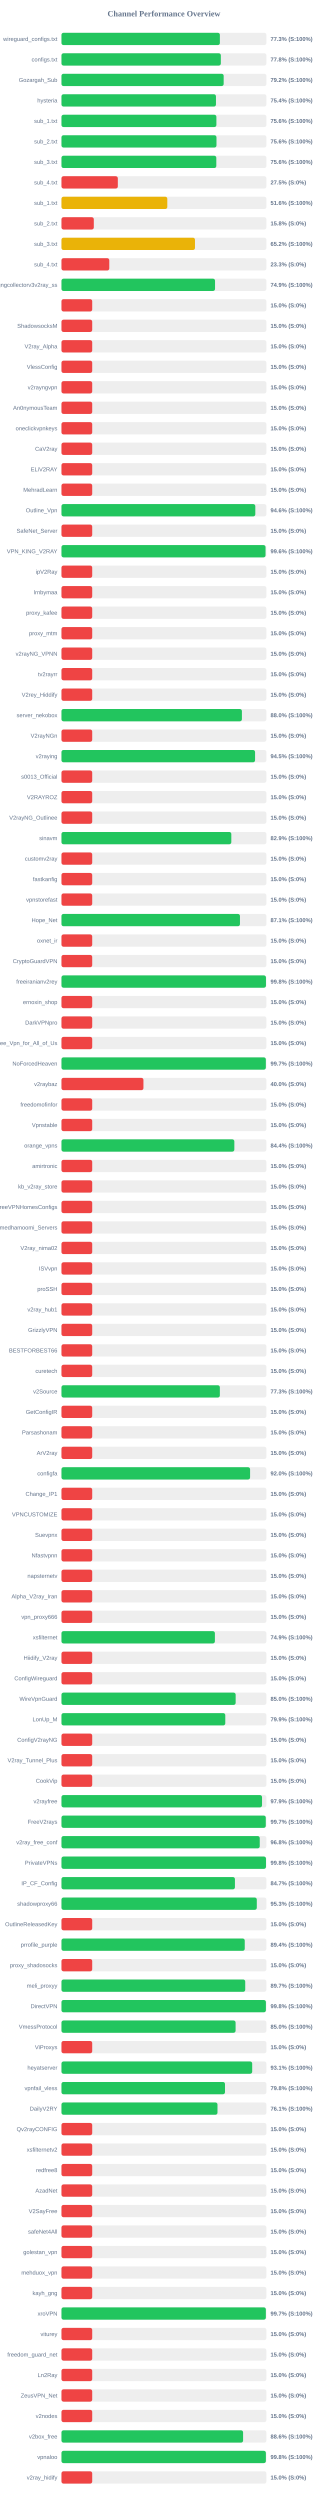
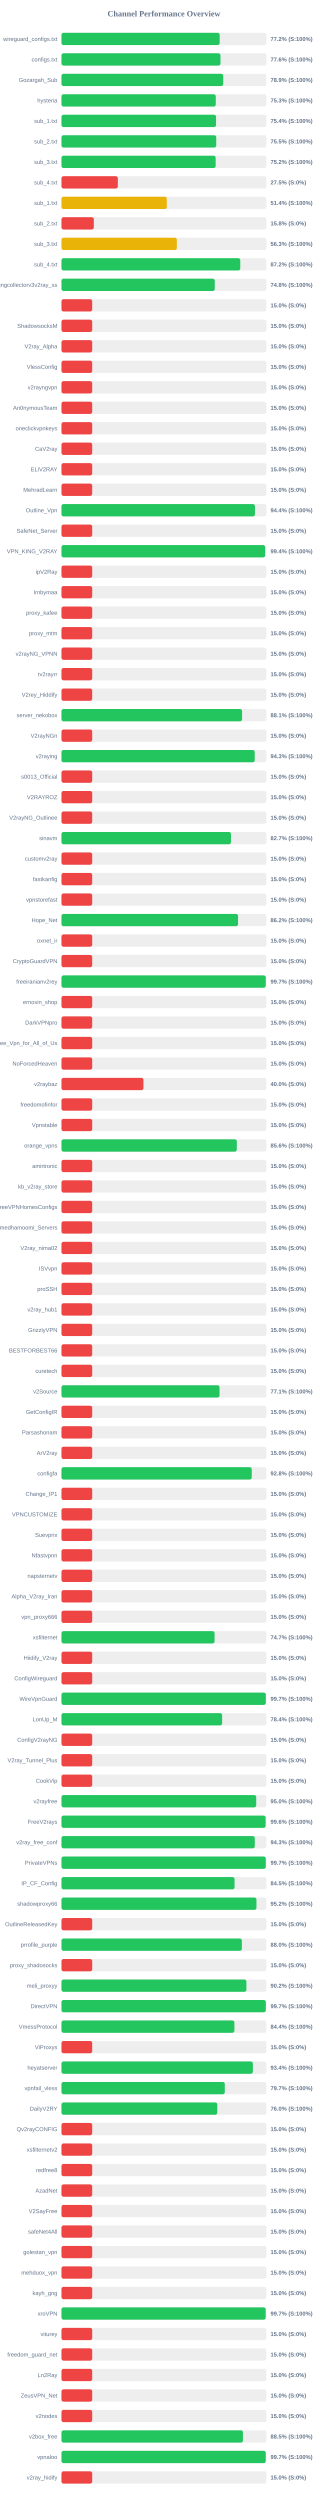
<svg xmlns="http://www.w3.org/2000/svg" width="800" height="6100" version="1.1">
  <style>
        .row { font: 14px Arial; fill: #64748b; }
        .score { font: bold 14px Arial; fill: #64748b; }
    </style>
  <text x="400" y="40" text-anchor="middle" font-size="20px" font-weight="bold" fill="#64748b">Channel Performance Overview</text>
  <rect x="150" y="80" width="500" height="30" fill="#eee" rx="5" />
-   <rect x="150" y="80" width="386.5" height="30" fill="#22c55e" rx="5" />
+   <rect x="150" y="80" width="386.05" height="30" fill="#22c55e" rx="5" />
  <text x="140" y="100" text-anchor="end" class="row">wireguard_configs.txt</text>
-   <text x="660" y="100" text-anchor="start" class="score">77.3% (S:100%)</text>
+   <text x="660" y="100" text-anchor="start" class="score">77.2% (S:100%)</text>
  <rect x="150" y="130" width="500" height="30" fill="#eee" rx="5" />
-   <rect x="150" y="130" width="388.85" height="30" fill="#22c55e" rx="5" />
+   <rect x="150" y="130" width="387.95" height="30" fill="#22c55e" rx="5" />
  <text x="140" y="150" text-anchor="end" class="row">configs.txt</text>
-   <text x="660" y="150" text-anchor="start" class="score">77.8% (S:100%)</text>
+   <text x="660" y="150" text-anchor="start" class="score">77.6% (S:100%)</text>
  <rect x="150" y="180" width="500" height="30" fill="#eee" rx="5" />
-   <rect x="150" y="180" width="395.75" height="30" fill="#22c55e" rx="5" />
+   <rect x="150" y="180" width="394.65" height="30" fill="#22c55e" rx="5" />
  <text x="140" y="200" text-anchor="end" class="row">Gozargah_Sub</text>
-   <text x="660" y="200" text-anchor="start" class="score">79.2% (S:100%)</text>
+   <text x="660" y="200" text-anchor="start" class="score">78.9% (S:100%)</text>
  <rect x="150" y="230" width="500" height="30" fill="#eee" rx="5" />
-   <rect x="150" y="230" width="376.95" height="30" fill="#22c55e" rx="5" />
+   <rect x="150" y="230" width="376.5" height="30" fill="#22c55e" rx="5" />
  <text x="140" y="250" text-anchor="end" class="row">hysteria</text>
-   <text x="660" y="250" text-anchor="start" class="score">75.4% (S:100%)</text>
+   <text x="660" y="250" text-anchor="start" class="score">75.3% (S:100%)</text>
  <rect x="150" y="280" width="500" height="30" fill="#eee" rx="5" />
-   <rect x="150" y="280" width="378.0" height="30" fill="#22c55e" rx="5" />
+   <rect x="150" y="280" width="377.15" height="30" fill="#22c55e" rx="5" />
  <text x="140" y="300" text-anchor="end" class="row">sub_1.txt</text>
-   <text x="660" y="300" text-anchor="start" class="score">75.6% (S:100%)</text>
+   <text x="660" y="300" text-anchor="start" class="score">75.4% (S:100%)</text>
  <rect x="150" y="330" width="500" height="30" fill="#eee" rx="5" />
-   <rect x="150" y="330" width="378.2" height="30" fill="#22c55e" rx="5" />
+   <rect x="150" y="330" width="377.6" height="30" fill="#22c55e" rx="5" />
  <text x="140" y="350" text-anchor="end" class="row">sub_2.txt</text>
-   <text x="660" y="350" text-anchor="start" class="score">75.6% (S:100%)</text>
+   <text x="660" y="350" text-anchor="start" class="score">75.5% (S:100%)</text>
  <rect x="150" y="380" width="500" height="30" fill="#eee" rx="5" />
-   <rect x="150" y="380" width="377.8" height="30" fill="#22c55e" rx="5" />
+   <rect x="150" y="380" width="376.2" height="30" fill="#22c55e" rx="5" />
  <text x="140" y="400" text-anchor="end" class="row">sub_3.txt</text>
-   <text x="660" y="400" text-anchor="start" class="score">75.6% (S:100%)</text>
+   <text x="660" y="400" text-anchor="start" class="score">75.2% (S:100%)</text>
  <rect x="150" y="430" width="500" height="30" fill="#eee" rx="5" />
  <rect x="150" y="430" width="137.5" height="30" fill="#ef4444" rx="5" />
  <text x="140" y="450" text-anchor="end" class="row">sub_4.txt</text>
  <text x="660" y="450" text-anchor="start" class="score">27.5% (S:0%)</text>
  <rect x="150" y="480" width="500" height="30" fill="#eee" rx="5" />
-   <rect x="150" y="480" width="258.2" height="30" fill="#eab308" rx="5" />
+   <rect x="150" y="480" width="257.0" height="30" fill="#eab308" rx="5" />
  <text x="140" y="500" text-anchor="end" class="row">sub_1.txt</text>
-   <text x="660" y="500" text-anchor="start" class="score">51.6% (S:100%)</text>
+   <text x="660" y="500" text-anchor="start" class="score">51.4% (S:100%)</text>
  <rect x="150" y="530" width="500" height="30" fill="#eee" rx="5" />
  <rect x="150" y="530" width="78.9" height="30" fill="#ef4444" rx="5" />
  <text x="140" y="550" text-anchor="end" class="row">sub_2.txt</text>
  <text x="660" y="550" text-anchor="start" class="score">15.8% (S:0%)</text>
  <rect x="150" y="580" width="500" height="30" fill="#eee" rx="5" />
-   <rect x="150" y="580" width="325.75" height="30" fill="#eab308" rx="5" />
+   <rect x="150" y="580" width="281.55" height="30" fill="#eab308" rx="5" />
  <text x="140" y="600" text-anchor="end" class="row">sub_3.txt</text>
-   <text x="660" y="600" text-anchor="start" class="score">65.2% (S:100%)</text>
+   <text x="660" y="600" text-anchor="start" class="score">56.3% (S:100%)</text>
  <rect x="150" y="630" width="500" height="30" fill="#eee" rx="5" />
-   <rect x="150" y="630" width="116.65" height="30" fill="#ef4444" rx="5" />
+   <rect x="150" y="630" width="436.25" height="30" fill="#22c55e" rx="5" />
  <text x="140" y="650" text-anchor="end" class="row">sub_4.txt</text>
-   <text x="660" y="650" text-anchor="start" class="score">23.3% (S:0%)</text>
+   <text x="660" y="650" text-anchor="start" class="score">87.2% (S:100%)</text>
  <rect x="150" y="680" width="500" height="30" fill="#eee" rx="5" />
-   <rect x="150" y="680" width="374.7" height="30" fill="#22c55e" rx="5" />
+   <rect x="150" y="680" width="374.05" height="30" fill="#22c55e" rx="5" />
  <text x="140" y="700" text-anchor="end" class="row">kayhgngcollectorv3v2ray_ss</text>
-   <text x="660" y="700" text-anchor="start" class="score">74.9% (S:100%)</text>
+   <text x="660" y="700" text-anchor="start" class="score">74.8% (S:100%)</text>
  <rect x="150" y="730" width="500" height="30" fill="#eee" rx="5" />
  <rect x="150" y="730" width="75.0" height="30" fill="#ef4444" rx="5" />
  <text x="140" y="750" text-anchor="end" class="row" />
  <text x="660" y="750" text-anchor="start" class="score">15.0% (S:0%)</text>
  <rect x="150" y="780" width="500" height="30" fill="#eee" rx="5" />
  <rect x="150" y="780" width="75.0" height="30" fill="#ef4444" rx="5" />
  <text x="140" y="800" text-anchor="end" class="row">ShadowsocksM</text>
  <text x="660" y="800" text-anchor="start" class="score">15.0% (S:0%)</text>
  <rect x="150" y="830" width="500" height="30" fill="#eee" rx="5" />
  <rect x="150" y="830" width="75.0" height="30" fill="#ef4444" rx="5" />
  <text x="140" y="850" text-anchor="end" class="row">V2ray_Alpha</text>
  <text x="660" y="850" text-anchor="start" class="score">15.0% (S:0%)</text>
  <rect x="150" y="880" width="500" height="30" fill="#eee" rx="5" />
  <rect x="150" y="880" width="75.0" height="30" fill="#ef4444" rx="5" />
  <text x="140" y="900" text-anchor="end" class="row">VlessConfig</text>
  <text x="660" y="900" text-anchor="start" class="score">15.0% (S:0%)</text>
  <rect x="150" y="930" width="500" height="30" fill="#eee" rx="5" />
  <rect x="150" y="930" width="75.0" height="30" fill="#ef4444" rx="5" />
  <text x="140" y="950" text-anchor="end" class="row">v2rayngvpn</text>
  <text x="660" y="950" text-anchor="start" class="score">15.0% (S:0%)</text>
  <rect x="150" y="980" width="500" height="30" fill="#eee" rx="5" />
  <rect x="150" y="980" width="75.0" height="30" fill="#ef4444" rx="5" />
  <text x="140" y="1000" text-anchor="end" class="row">An0nymousTeam</text>
  <text x="660" y="1000" text-anchor="start" class="score">15.0% (S:0%)</text>
  <rect x="150" y="1030" width="500" height="30" fill="#eee" rx="5" />
  <rect x="150" y="1030" width="75.0" height="30" fill="#ef4444" rx="5" />
  <text x="140" y="1050" text-anchor="end" class="row">oneclickvpnkeys</text>
  <text x="660" y="1050" text-anchor="start" class="score">15.0% (S:0%)</text>
  <rect x="150" y="1080" width="500" height="30" fill="#eee" rx="5" />
  <rect x="150" y="1080" width="75.0" height="30" fill="#ef4444" rx="5" />
  <text x="140" y="1100" text-anchor="end" class="row">CaV2ray</text>
  <text x="660" y="1100" text-anchor="start" class="score">15.0% (S:0%)</text>
  <rect x="150" y="1130" width="500" height="30" fill="#eee" rx="5" />
  <rect x="150" y="1130" width="75.0" height="30" fill="#ef4444" rx="5" />
  <text x="140" y="1150" text-anchor="end" class="row">ELiV2RAY</text>
  <text x="660" y="1150" text-anchor="start" class="score">15.0% (S:0%)</text>
  <rect x="150" y="1180" width="500" height="30" fill="#eee" rx="5" />
  <rect x="150" y="1180" width="75.0" height="30" fill="#ef4444" rx="5" />
  <text x="140" y="1200" text-anchor="end" class="row">MehradLearn</text>
  <text x="660" y="1200" text-anchor="start" class="score">15.0% (S:0%)</text>
  <rect x="150" y="1230" width="500" height="30" fill="#eee" rx="5" />
-   <rect x="150" y="1230" width="472.95" height="30" fill="#22c55e" rx="5" />
+   <rect x="150" y="1230" width="472.1" height="30" fill="#22c55e" rx="5" />
  <text x="140" y="1250" text-anchor="end" class="row">Outline_Vpn</text>
-   <text x="660" y="1250" text-anchor="start" class="score">94.6% (S:100%)</text>
+   <text x="660" y="1250" text-anchor="start" class="score">94.4% (S:100%)</text>
  <rect x="150" y="1280" width="500" height="30" fill="#eee" rx="5" />
  <rect x="150" y="1280" width="75.0" height="30" fill="#ef4444" rx="5" />
  <text x="140" y="1300" text-anchor="end" class="row">SafeNet_Server</text>
  <text x="660" y="1300" text-anchor="start" class="score">15.0% (S:0%)</text>
  <rect x="150" y="1330" width="500" height="30" fill="#eee" rx="5" />
-   <rect x="150" y="1330" width="497.9" height="30" fill="#22c55e" rx="5" />
+   <rect x="150" y="1330" width="496.85" height="30" fill="#22c55e" rx="5" />
  <text x="140" y="1350" text-anchor="end" class="row">VPN_KING_V2RAY</text>
-   <text x="660" y="1350" text-anchor="start" class="score">99.6% (S:100%)</text>
+   <text x="660" y="1350" text-anchor="start" class="score">99.4% (S:100%)</text>
  <rect x="150" y="1380" width="500" height="30" fill="#eee" rx="5" />
  <rect x="150" y="1380" width="75.0" height="30" fill="#ef4444" rx="5" />
  <text x="140" y="1400" text-anchor="end" class="row">ipV2Ray</text>
  <text x="660" y="1400" text-anchor="start" class="score">15.0% (S:0%)</text>
  <rect x="150" y="1430" width="500" height="30" fill="#eee" rx="5" />
  <rect x="150" y="1430" width="75.0" height="30" fill="#ef4444" rx="5" />
  <text x="140" y="1450" text-anchor="end" class="row">lrnbymaa</text>
  <text x="660" y="1450" text-anchor="start" class="score">15.0% (S:0%)</text>
  <rect x="150" y="1480" width="500" height="30" fill="#eee" rx="5" />
  <rect x="150" y="1480" width="75.0" height="30" fill="#ef4444" rx="5" />
  <text x="140" y="1500" text-anchor="end" class="row">proxy_kafee</text>
  <text x="660" y="1500" text-anchor="start" class="score">15.0% (S:0%)</text>
  <rect x="150" y="1530" width="500" height="30" fill="#eee" rx="5" />
  <rect x="150" y="1530" width="75.0" height="30" fill="#ef4444" rx="5" />
  <text x="140" y="1550" text-anchor="end" class="row">proxy_mtm</text>
  <text x="660" y="1550" text-anchor="start" class="score">15.0% (S:0%)</text>
  <rect x="150" y="1580" width="500" height="30" fill="#eee" rx="5" />
  <rect x="150" y="1580" width="75.0" height="30" fill="#ef4444" rx="5" />
  <text x="140" y="1600" text-anchor="end" class="row">v2rayNG_VPNN</text>
  <text x="660" y="1600" text-anchor="start" class="score">15.0% (S:0%)</text>
  <rect x="150" y="1630" width="500" height="30" fill="#eee" rx="5" />
  <rect x="150" y="1630" width="75.0" height="30" fill="#ef4444" rx="5" />
  <text x="140" y="1650" text-anchor="end" class="row">tv2rayrr</text>
  <text x="660" y="1650" text-anchor="start" class="score">15.0% (S:0%)</text>
  <rect x="150" y="1680" width="500" height="30" fill="#eee" rx="5" />
  <rect x="150" y="1680" width="75.0" height="30" fill="#ef4444" rx="5" />
  <text x="140" y="1700" text-anchor="end" class="row">V2rey_Hiddify</text>
  <text x="660" y="1700" text-anchor="start" class="score">15.0% (S:0%)</text>
  <rect x="150" y="1730" width="500" height="30" fill="#eee" rx="5" />
-   <rect x="150" y="1730" width="440.25" height="30" fill="#22c55e" rx="5" />
+   <rect x="150" y="1730" width="440.7" height="30" fill="#22c55e" rx="5" />
  <text x="140" y="1750" text-anchor="end" class="row">server_nekobox</text>
-   <text x="660" y="1750" text-anchor="start" class="score">88.0% (S:100%)</text>
+   <text x="660" y="1750" text-anchor="start" class="score">88.1% (S:100%)</text>
  <rect x="150" y="1780" width="500" height="30" fill="#eee" rx="5" />
  <rect x="150" y="1780" width="75.0" height="30" fill="#ef4444" rx="5" />
  <text x="140" y="1800" text-anchor="end" class="row">V2rayNGn</text>
  <text x="660" y="1800" text-anchor="start" class="score">15.0% (S:0%)</text>
  <rect x="150" y="1830" width="500" height="30" fill="#eee" rx="5" />
-   <rect x="150" y="1830" width="472.35" height="30" fill="#22c55e" rx="5" />
+   <rect x="150" y="1830" width="471.55" height="30" fill="#22c55e" rx="5" />
  <text x="140" y="1850" text-anchor="end" class="row">v2raying</text>
-   <text x="660" y="1850" text-anchor="start" class="score">94.5% (S:100%)</text>
+   <text x="660" y="1850" text-anchor="start" class="score">94.3% (S:100%)</text>
  <rect x="150" y="1880" width="500" height="30" fill="#eee" rx="5" />
  <rect x="150" y="1880" width="75.0" height="30" fill="#ef4444" rx="5" />
  <text x="140" y="1900" text-anchor="end" class="row">s0013_Official</text>
  <text x="660" y="1900" text-anchor="start" class="score">15.0% (S:0%)</text>
  <rect x="150" y="1930" width="500" height="30" fill="#eee" rx="5" />
  <rect x="150" y="1930" width="75.0" height="30" fill="#ef4444" rx="5" />
  <text x="140" y="1950" text-anchor="end" class="row">V2RAYROZ</text>
  <text x="660" y="1950" text-anchor="start" class="score">15.0% (S:0%)</text>
  <rect x="150" y="1980" width="500" height="30" fill="#eee" rx="5" />
  <rect x="150" y="1980" width="75.0" height="30" fill="#ef4444" rx="5" />
  <text x="140" y="2000" text-anchor="end" class="row">V2rayNG_Outlinee</text>
  <text x="660" y="2000" text-anchor="start" class="score">15.0% (S:0%)</text>
  <rect x="150" y="2030" width="500" height="30" fill="#eee" rx="5" />
-   <rect x="150" y="2030" width="414.4" height="30" fill="#22c55e" rx="5" />
+   <rect x="150" y="2030" width="413.55" height="30" fill="#22c55e" rx="5" />
  <text x="140" y="2050" text-anchor="end" class="row">sinavm</text>
-   <text x="660" y="2050" text-anchor="start" class="score">82.9% (S:100%)</text>
+   <text x="660" y="2050" text-anchor="start" class="score">82.7% (S:100%)</text>
  <rect x="150" y="2080" width="500" height="30" fill="#eee" rx="5" />
  <rect x="150" y="2080" width="75.0" height="30" fill="#ef4444" rx="5" />
  <text x="140" y="2100" text-anchor="end" class="row">customv2ray</text>
  <text x="660" y="2100" text-anchor="start" class="score">15.0% (S:0%)</text>
  <rect x="150" y="2130" width="500" height="30" fill="#eee" rx="5" />
  <rect x="150" y="2130" width="75.0" height="30" fill="#ef4444" rx="5" />
  <text x="140" y="2150" text-anchor="end" class="row">fastkanfig</text>
  <text x="660" y="2150" text-anchor="start" class="score">15.0% (S:0%)</text>
  <rect x="150" y="2180" width="500" height="30" fill="#eee" rx="5" />
  <rect x="150" y="2180" width="75.0" height="30" fill="#ef4444" rx="5" />
  <text x="140" y="2200" text-anchor="end" class="row">vpnstorefast</text>
  <text x="660" y="2200" text-anchor="start" class="score">15.0% (S:0%)</text>
  <rect x="150" y="2230" width="500" height="30" fill="#eee" rx="5" />
-   <rect x="150" y="2230" width="435.5" height="30" fill="#22c55e" rx="5" />
+   <rect x="150" y="2230" width="430.85" height="30" fill="#22c55e" rx="5" />
  <text x="140" y="2250" text-anchor="end" class="row">Hope_Net</text>
-   <text x="660" y="2250" text-anchor="start" class="score">87.1% (S:100%)</text>
+   <text x="660" y="2250" text-anchor="start" class="score">86.2% (S:100%)</text>
  <rect x="150" y="2280" width="500" height="30" fill="#eee" rx="5" />
  <rect x="150" y="2280" width="75.0" height="30" fill="#ef4444" rx="5" />
  <text x="140" y="2300" text-anchor="end" class="row">oxnet_ir</text>
  <text x="660" y="2300" text-anchor="start" class="score">15.0% (S:0%)</text>
  <rect x="150" y="2330" width="500" height="30" fill="#eee" rx="5" />
  <rect x="150" y="2330" width="75.0" height="30" fill="#ef4444" rx="5" />
  <text x="140" y="2350" text-anchor="end" class="row">CryptoGuardVPN</text>
  <text x="660" y="2350" text-anchor="start" class="score">15.0% (S:0%)</text>
  <rect x="150" y="2380" width="500" height="30" fill="#eee" rx="5" />
-   <rect x="150" y="2380" width="498.95" height="30" fill="#22c55e" rx="5" />
+   <rect x="150" y="2380" width="498.45" height="30" fill="#22c55e" rx="5" />
  <text x="140" y="2400" text-anchor="end" class="row">freeiranianv2rey</text>
-   <text x="660" y="2400" text-anchor="start" class="score">99.8% (S:100%)</text>
+   <text x="660" y="2400" text-anchor="start" class="score">99.7% (S:100%)</text>
  <rect x="150" y="2430" width="500" height="30" fill="#eee" rx="5" />
  <rect x="150" y="2430" width="75.0" height="30" fill="#ef4444" rx="5" />
  <text x="140" y="2450" text-anchor="end" class="row">ernoxin_shop</text>
  <text x="660" y="2450" text-anchor="start" class="score">15.0% (S:0%)</text>
  <rect x="150" y="2480" width="500" height="30" fill="#eee" rx="5" />
  <rect x="150" y="2480" width="75.0" height="30" fill="#ef4444" rx="5" />
  <text x="140" y="2500" text-anchor="end" class="row">DarkVPNpro</text>
  <text x="660" y="2500" text-anchor="start" class="score">15.0% (S:0%)</text>
  <rect x="150" y="2530" width="500" height="30" fill="#eee" rx="5" />
  <rect x="150" y="2530" width="75.0" height="30" fill="#ef4444" rx="5" />
  <text x="140" y="2550" text-anchor="end" class="row">Free_Vpn_for_All_of_Us</text>
  <text x="660" y="2550" text-anchor="start" class="score">15.0% (S:0%)</text>
  <rect x="150" y="2580" width="500" height="30" fill="#eee" rx="5" />
-   <rect x="150" y="2580" width="498.65" height="30" fill="#22c55e" rx="5" />
+   <rect x="150" y="2580" width="75.0" height="30" fill="#ef4444" rx="5" />
  <text x="140" y="2600" text-anchor="end" class="row">NoForcedHeaven</text>
-   <text x="660" y="2600" text-anchor="start" class="score">99.7% (S:100%)</text>
+   <text x="660" y="2600" text-anchor="start" class="score">15.0% (S:0%)</text>
  <rect x="150" y="2630" width="500" height="30" fill="#eee" rx="5" />
  <rect x="150" y="2630" width="200.0" height="30" fill="#ef4444" rx="5" />
  <text x="140" y="2650" text-anchor="end" class="row">v2raybaz</text>
  <text x="660" y="2650" text-anchor="start" class="score">40.0% (S:0%)</text>
  <rect x="150" y="2680" width="500" height="30" fill="#eee" rx="5" />
  <rect x="150" y="2680" width="75.0" height="30" fill="#ef4444" rx="5" />
  <text x="140" y="2700" text-anchor="end" class="row">freedomofinfor</text>
  <text x="660" y="2700" text-anchor="start" class="score">15.0% (S:0%)</text>
  <rect x="150" y="2730" width="500" height="30" fill="#eee" rx="5" />
  <rect x="150" y="2730" width="75.0" height="30" fill="#ef4444" rx="5" />
  <text x="140" y="2750" text-anchor="end" class="row">Vpnstable</text>
  <text x="660" y="2750" text-anchor="start" class="score">15.0% (S:0%)</text>
  <rect x="150" y="2780" width="500" height="30" fill="#eee" rx="5" />
-   <rect x="150" y="2780" width="421.8" height="30" fill="#22c55e" rx="5" />
+   <rect x="150" y="2780" width="427.85" height="30" fill="#22c55e" rx="5" />
  <text x="140" y="2800" text-anchor="end" class="row">orange_vpns</text>
-   <text x="660" y="2800" text-anchor="start" class="score">84.4% (S:100%)</text>
+   <text x="660" y="2800" text-anchor="start" class="score">85.6% (S:100%)</text>
  <rect x="150" y="2830" width="500" height="30" fill="#eee" rx="5" />
  <rect x="150" y="2830" width="75.0" height="30" fill="#ef4444" rx="5" />
  <text x="140" y="2850" text-anchor="end" class="row">amirtronic</text>
  <text x="660" y="2850" text-anchor="start" class="score">15.0% (S:0%)</text>
  <rect x="150" y="2880" width="500" height="30" fill="#eee" rx="5" />
  <rect x="150" y="2880" width="75.0" height="30" fill="#ef4444" rx="5" />
  <text x="140" y="2900" text-anchor="end" class="row">kb_v2ray_store</text>
  <text x="660" y="2900" text-anchor="start" class="score">15.0% (S:0%)</text>
  <rect x="150" y="2930" width="500" height="30" fill="#eee" rx="5" />
  <rect x="150" y="2930" width="75.0" height="30" fill="#ef4444" rx="5" />
  <text x="140" y="2950" text-anchor="end" class="row">FreeVPNHomesConfigs</text>
  <text x="660" y="2950" text-anchor="start" class="score">15.0% (S:0%)</text>
  <rect x="150" y="2980" width="500" height="30" fill="#eee" rx="5" />
  <rect x="150" y="2980" width="75.0" height="30" fill="#ef4444" rx="5" />
  <text x="140" y="3000" text-anchor="end" class="row">Ahmedhamoomi_Servers</text>
  <text x="660" y="3000" text-anchor="start" class="score">15.0% (S:0%)</text>
  <rect x="150" y="3030" width="500" height="30" fill="#eee" rx="5" />
  <rect x="150" y="3030" width="75.0" height="30" fill="#ef4444" rx="5" />
  <text x="140" y="3050" text-anchor="end" class="row">V2ray_nima02</text>
  <text x="660" y="3050" text-anchor="start" class="score">15.0% (S:0%)</text>
  <rect x="150" y="3080" width="500" height="30" fill="#eee" rx="5" />
  <rect x="150" y="3080" width="75.0" height="30" fill="#ef4444" rx="5" />
  <text x="140" y="3100" text-anchor="end" class="row">ISVvpn</text>
  <text x="660" y="3100" text-anchor="start" class="score">15.0% (S:0%)</text>
  <rect x="150" y="3130" width="500" height="30" fill="#eee" rx="5" />
  <rect x="150" y="3130" width="75.0" height="30" fill="#ef4444" rx="5" />
  <text x="140" y="3150" text-anchor="end" class="row">proSSH</text>
  <text x="660" y="3150" text-anchor="start" class="score">15.0% (S:0%)</text>
  <rect x="150" y="3180" width="500" height="30" fill="#eee" rx="5" />
  <rect x="150" y="3180" width="75.0" height="30" fill="#ef4444" rx="5" />
  <text x="140" y="3200" text-anchor="end" class="row">v2ray_hub1</text>
  <text x="660" y="3200" text-anchor="start" class="score">15.0% (S:0%)</text>
  <rect x="150" y="3230" width="500" height="30" fill="#eee" rx="5" />
  <rect x="150" y="3230" width="75.0" height="30" fill="#ef4444" rx="5" />
  <text x="140" y="3250" text-anchor="end" class="row">GrizzlyVPN</text>
  <text x="660" y="3250" text-anchor="start" class="score">15.0% (S:0%)</text>
  <rect x="150" y="3280" width="500" height="30" fill="#eee" rx="5" />
  <rect x="150" y="3280" width="75.0" height="30" fill="#ef4444" rx="5" />
  <text x="140" y="3300" text-anchor="end" class="row">BESTFORBEST66</text>
  <text x="660" y="3300" text-anchor="start" class="score">15.0% (S:0%)</text>
  <rect x="150" y="3330" width="500" height="30" fill="#eee" rx="5" />
  <rect x="150" y="3330" width="75.0" height="30" fill="#ef4444" rx="5" />
  <text x="140" y="3350" text-anchor="end" class="row">curetech</text>
  <text x="660" y="3350" text-anchor="start" class="score">15.0% (S:0%)</text>
  <rect x="150" y="3380" width="500" height="30" fill="#eee" rx="5" />
-   <rect x="150" y="3380" width="386.45" height="30" fill="#22c55e" rx="5" />
+   <rect x="150" y="3380" width="385.7" height="30" fill="#22c55e" rx="5" />
  <text x="140" y="3400" text-anchor="end" class="row">v2Source</text>
-   <text x="660" y="3400" text-anchor="start" class="score">77.3% (S:100%)</text>
+   <text x="660" y="3400" text-anchor="start" class="score">77.1% (S:100%)</text>
  <rect x="150" y="3430" width="500" height="30" fill="#eee" rx="5" />
  <rect x="150" y="3430" width="75.0" height="30" fill="#ef4444" rx="5" />
  <text x="140" y="3450" text-anchor="end" class="row">GetConfigIR</text>
  <text x="660" y="3450" text-anchor="start" class="score">15.0% (S:0%)</text>
  <rect x="150" y="3480" width="500" height="30" fill="#eee" rx="5" />
  <rect x="150" y="3480" width="75.0" height="30" fill="#ef4444" rx="5" />
  <text x="140" y="3500" text-anchor="end" class="row">Parsashonam</text>
  <text x="660" y="3500" text-anchor="start" class="score">15.0% (S:0%)</text>
  <rect x="150" y="3530" width="500" height="30" fill="#eee" rx="5" />
  <rect x="150" y="3530" width="75.0" height="30" fill="#ef4444" rx="5" />
  <text x="140" y="3550" text-anchor="end" class="row">ArV2ray</text>
  <text x="660" y="3550" text-anchor="start" class="score">15.0% (S:0%)</text>
  <rect x="150" y="3580" width="500" height="30" fill="#eee" rx="5" />
-   <rect x="150" y="3580" width="460.2" height="30" fill="#22c55e" rx="5" />
+   <rect x="150" y="3580" width="464.25" height="30" fill="#22c55e" rx="5" />
  <text x="140" y="3600" text-anchor="end" class="row">configfa</text>
-   <text x="660" y="3600" text-anchor="start" class="score">92.0% (S:100%)</text>
+   <text x="660" y="3600" text-anchor="start" class="score">92.8% (S:100%)</text>
  <rect x="150" y="3630" width="500" height="30" fill="#eee" rx="5" />
  <rect x="150" y="3630" width="75.0" height="30" fill="#ef4444" rx="5" />
  <text x="140" y="3650" text-anchor="end" class="row">Change_IP1</text>
  <text x="660" y="3650" text-anchor="start" class="score">15.0% (S:0%)</text>
  <rect x="150" y="3680" width="500" height="30" fill="#eee" rx="5" />
  <rect x="150" y="3680" width="75.0" height="30" fill="#ef4444" rx="5" />
  <text x="140" y="3700" text-anchor="end" class="row">VPNCUSTOMIZE</text>
  <text x="660" y="3700" text-anchor="start" class="score">15.0% (S:0%)</text>
  <rect x="150" y="3730" width="500" height="30" fill="#eee" rx="5" />
  <rect x="150" y="3730" width="75.0" height="30" fill="#ef4444" rx="5" />
  <text x="140" y="3750" text-anchor="end" class="row">Suevpnx</text>
  <text x="660" y="3750" text-anchor="start" class="score">15.0% (S:0%)</text>
  <rect x="150" y="3780" width="500" height="30" fill="#eee" rx="5" />
  <rect x="150" y="3780" width="75.0" height="30" fill="#ef4444" rx="5" />
  <text x="140" y="3800" text-anchor="end" class="row">Nfastvpnn</text>
  <text x="660" y="3800" text-anchor="start" class="score">15.0% (S:0%)</text>
  <rect x="150" y="3830" width="500" height="30" fill="#eee" rx="5" />
  <rect x="150" y="3830" width="75.0" height="30" fill="#ef4444" rx="5" />
  <text x="140" y="3850" text-anchor="end" class="row">napsternetv</text>
  <text x="660" y="3850" text-anchor="start" class="score">15.0% (S:0%)</text>
  <rect x="150" y="3880" width="500" height="30" fill="#eee" rx="5" />
  <rect x="150" y="3880" width="75.0" height="30" fill="#ef4444" rx="5" />
  <text x="140" y="3900" text-anchor="end" class="row">Alpha_V2ray_Iran</text>
  <text x="660" y="3900" text-anchor="start" class="score">15.0% (S:0%)</text>
  <rect x="150" y="3930" width="500" height="30" fill="#eee" rx="5" />
  <rect x="150" y="3930" width="75.0" height="30" fill="#ef4444" rx="5" />
  <text x="140" y="3950" text-anchor="end" class="row">vpn_proxy666</text>
  <text x="660" y="3950" text-anchor="start" class="score">15.0% (S:0%)</text>
  <rect x="150" y="3980" width="500" height="30" fill="#eee" rx="5" />
-   <rect x="150" y="3980" width="374.35" height="30" fill="#22c55e" rx="5" />
+   <rect x="150" y="3980" width="373.55" height="30" fill="#22c55e" rx="5" />
  <text x="140" y="4000" text-anchor="end" class="row">xsfilternet</text>
-   <text x="660" y="4000" text-anchor="start" class="score">74.9% (S:100%)</text>
+   <text x="660" y="4000" text-anchor="start" class="score">74.7% (S:100%)</text>
  <rect x="150" y="4030" width="500" height="30" fill="#eee" rx="5" />
  <rect x="150" y="4030" width="75.0" height="30" fill="#ef4444" rx="5" />
  <text x="140" y="4050" text-anchor="end" class="row">Hiidify_V2ray</text>
  <text x="660" y="4050" text-anchor="start" class="score">15.0% (S:0%)</text>
  <rect x="150" y="4080" width="500" height="30" fill="#eee" rx="5" />
  <rect x="150" y="4080" width="75.0" height="30" fill="#ef4444" rx="5" />
  <text x="140" y="4100" text-anchor="end" class="row">ConfigWireguard</text>
  <text x="660" y="4100" text-anchor="start" class="score">15.0% (S:0%)</text>
  <rect x="150" y="4130" width="500" height="30" fill="#eee" rx="5" />
-   <rect x="150" y="4130" width="425.0" height="30" fill="#22c55e" rx="5" />
+   <rect x="150" y="4130" width="498.6" height="30" fill="#22c55e" rx="5" />
  <text x="140" y="4150" text-anchor="end" class="row">WireVpnGuard</text>
-   <text x="660" y="4150" text-anchor="start" class="score">85.0% (S:100%)</text>
+   <text x="660" y="4150" text-anchor="start" class="score">99.7% (S:100%)</text>
  <rect x="150" y="4180" width="500" height="30" fill="#eee" rx="5" />
-   <rect x="150" y="4180" width="399.7" height="30" fill="#22c55e" rx="5" />
+   <rect x="150" y="4180" width="392.0" height="30" fill="#22c55e" rx="5" />
  <text x="140" y="4200" text-anchor="end" class="row">LonUp_M</text>
-   <text x="660" y="4200" text-anchor="start" class="score">79.9% (S:100%)</text>
+   <text x="660" y="4200" text-anchor="start" class="score">78.4% (S:100%)</text>
  <rect x="150" y="4230" width="500" height="30" fill="#eee" rx="5" />
  <rect x="150" y="4230" width="75.0" height="30" fill="#ef4444" rx="5" />
  <text x="140" y="4250" text-anchor="end" class="row">ConfigV2rayNG</text>
  <text x="660" y="4250" text-anchor="start" class="score">15.0% (S:0%)</text>
  <rect x="150" y="4280" width="500" height="30" fill="#eee" rx="5" />
  <rect x="150" y="4280" width="75.0" height="30" fill="#ef4444" rx="5" />
  <text x="140" y="4300" text-anchor="end" class="row">V2ray_Tunnel_Plus</text>
  <text x="660" y="4300" text-anchor="start" class="score">15.0% (S:0%)</text>
  <rect x="150" y="4330" width="500" height="30" fill="#eee" rx="5" />
  <rect x="150" y="4330" width="75.0" height="30" fill="#ef4444" rx="5" />
  <text x="140" y="4350" text-anchor="end" class="row">CookVip</text>
  <text x="660" y="4350" text-anchor="start" class="score">15.0% (S:0%)</text>
  <rect x="150" y="4380" width="500" height="30" fill="#eee" rx="5" />
-   <rect x="150" y="4380" width="489.35" height="30" fill="#22c55e" rx="5" />
+   <rect x="150" y="4380" width="475.15" height="30" fill="#22c55e" rx="5" />
  <text x="140" y="4400" text-anchor="end" class="row">v2rayfree</text>
-   <text x="660" y="4400" text-anchor="start" class="score">97.9% (S:100%)</text>
+   <text x="660" y="4400" text-anchor="start" class="score">95.0% (S:100%)</text>
  <rect x="150" y="4430" width="500" height="30" fill="#eee" rx="5" />
-   <rect x="150" y="4430" width="498.5" height="30" fill="#22c55e" rx="5" />
+   <rect x="150" y="4430" width="498.1" height="30" fill="#22c55e" rx="5" />
  <text x="140" y="4450" text-anchor="end" class="row">FreeV2rays</text>
-   <text x="660" y="4450" text-anchor="start" class="score">99.7% (S:100%)</text>
+   <text x="660" y="4450" text-anchor="start" class="score">99.6% (S:100%)</text>
  <rect x="150" y="4480" width="500" height="30" fill="#eee" rx="5" />
-   <rect x="150" y="4480" width="483.8" height="30" fill="#22c55e" rx="5" />
+   <rect x="150" y="4480" width="471.7" height="30" fill="#22c55e" rx="5" />
  <text x="140" y="4500" text-anchor="end" class="row">v2ray_free_conf</text>
-   <text x="660" y="4500" text-anchor="start" class="score">96.8% (S:100%)</text>
+   <text x="660" y="4500" text-anchor="start" class="score">94.3% (S:100%)</text>
  <rect x="150" y="4530" width="500" height="30" fill="#eee" rx="5" />
-   <rect x="150" y="4530" width="499.0" height="30" fill="#22c55e" rx="5" />
+   <rect x="150" y="4530" width="498.5" height="30" fill="#22c55e" rx="5" />
  <text x="140" y="4550" text-anchor="end" class="row">PrivateVPNs</text>
-   <text x="660" y="4550" text-anchor="start" class="score">99.8% (S:100%)</text>
+   <text x="660" y="4550" text-anchor="start" class="score">99.7% (S:100%)</text>
  <rect x="150" y="4580" width="500" height="30" fill="#eee" rx="5" />
-   <rect x="150" y="4580" width="423.25" height="30" fill="#22c55e" rx="5" />
+   <rect x="150" y="4580" width="422.3" height="30" fill="#22c55e" rx="5" />
  <text x="140" y="4600" text-anchor="end" class="row">IP_CF_Config</text>
-   <text x="660" y="4600" text-anchor="start" class="score">84.7% (S:100%)</text>
+   <text x="660" y="4600" text-anchor="start" class="score">84.5% (S:100%)</text>
  <rect x="150" y="4630" width="500" height="30" fill="#eee" rx="5" />
-   <rect x="150" y="4630" width="476.6" height="30" fill="#22c55e" rx="5" />
+   <rect x="150" y="4630" width="475.75" height="30" fill="#22c55e" rx="5" />
  <text x="140" y="4650" text-anchor="end" class="row">shadowproxy66</text>
-   <text x="660" y="4650" text-anchor="start" class="score">95.3% (S:100%)</text>
+   <text x="660" y="4650" text-anchor="start" class="score">95.2% (S:100%)</text>
  <rect x="150" y="4680" width="500" height="30" fill="#eee" rx="5" />
  <rect x="150" y="4680" width="75.0" height="30" fill="#ef4444" rx="5" />
  <text x="140" y="4700" text-anchor="end" class="row">OutlineReleasedKey</text>
  <text x="660" y="4700" text-anchor="start" class="score">15.0% (S:0%)</text>
  <rect x="150" y="4730" width="500" height="30" fill="#eee" rx="5" />
-   <rect x="150" y="4730" width="447.2" height="30" fill="#22c55e" rx="5" />
+   <rect x="150" y="4730" width="440.15" height="30" fill="#22c55e" rx="5" />
  <text x="140" y="4750" text-anchor="end" class="row">prrofile_purple</text>
-   <text x="660" y="4750" text-anchor="start" class="score">89.4% (S:100%)</text>
+   <text x="660" y="4750" text-anchor="start" class="score">88.0% (S:100%)</text>
  <rect x="150" y="4780" width="500" height="30" fill="#eee" rx="5" />
  <rect x="150" y="4780" width="75.0" height="30" fill="#ef4444" rx="5" />
  <text x="140" y="4800" text-anchor="end" class="row">proxy_shadosocks</text>
  <text x="660" y="4800" text-anchor="start" class="score">15.0% (S:0%)</text>
  <rect x="150" y="4830" width="500" height="30" fill="#eee" rx="5" />
-   <rect x="150" y="4830" width="448.35" height="30" fill="#22c55e" rx="5" />
+   <rect x="150" y="4830" width="451.25" height="30" fill="#22c55e" rx="5" />
  <text x="140" y="4850" text-anchor="end" class="row">meli_proxyy</text>
-   <text x="660" y="4850" text-anchor="start" class="score">89.7% (S:100%)</text>
+   <text x="660" y="4850" text-anchor="start" class="score">90.2% (S:100%)</text>
  <rect x="150" y="4880" width="500" height="30" fill="#eee" rx="5" />
-   <rect x="150" y="4880" width="498.8" height="30" fill="#22c55e" rx="5" />
+   <rect x="150" y="4880" width="498.55" height="30" fill="#22c55e" rx="5" />
  <text x="140" y="4900" text-anchor="end" class="row">DirectVPN</text>
-   <text x="660" y="4900" text-anchor="start" class="score">99.8% (S:100%)</text>
+   <text x="660" y="4900" text-anchor="start" class="score">99.7% (S:100%)</text>
  <rect x="150" y="4930" width="500" height="30" fill="#eee" rx="5" />
-   <rect x="150" y="4930" width="424.85" height="30" fill="#22c55e" rx="5" />
+   <rect x="150" y="4930" width="421.95" height="30" fill="#22c55e" rx="5" />
  <text x="140" y="4950" text-anchor="end" class="row">VmessProtocol</text>
-   <text x="660" y="4950" text-anchor="start" class="score">85.0% (S:100%)</text>
+   <text x="660" y="4950" text-anchor="start" class="score">84.4% (S:100%)</text>
  <rect x="150" y="4980" width="500" height="30" fill="#eee" rx="5" />
  <rect x="150" y="4980" width="75.0" height="30" fill="#ef4444" rx="5" />
  <text x="140" y="5000" text-anchor="end" class="row">ViProxys</text>
  <text x="660" y="5000" text-anchor="start" class="score">15.0% (S:0%)</text>
  <rect x="150" y="5030" width="500" height="30" fill="#eee" rx="5" />
-   <rect x="150" y="5030" width="465.35" height="30" fill="#22c55e" rx="5" />
+   <rect x="150" y="5030" width="467.0" height="30" fill="#22c55e" rx="5" />
  <text x="140" y="5050" text-anchor="end" class="row">heyatserver</text>
-   <text x="660" y="5050" text-anchor="start" class="score">93.1% (S:100%)</text>
+   <text x="660" y="5050" text-anchor="start" class="score">93.4% (S:100%)</text>
  <rect x="150" y="5080" width="500" height="30" fill="#eee" rx="5" />
-   <rect x="150" y="5080" width="399.0" height="30" fill="#22c55e" rx="5" />
+   <rect x="150" y="5080" width="398.5" height="30" fill="#22c55e" rx="5" />
  <text x="140" y="5100" text-anchor="end" class="row">vpnfail_vless</text>
-   <text x="660" y="5100" text-anchor="start" class="score">79.8% (S:100%)</text>
+   <text x="660" y="5100" text-anchor="start" class="score">79.7% (S:100%)</text>
  <rect x="150" y="5130" width="500" height="30" fill="#eee" rx="5" />
-   <rect x="150" y="5130" width="380.65" height="30" fill="#22c55e" rx="5" />
+   <rect x="150" y="5130" width="380.15" height="30" fill="#22c55e" rx="5" />
  <text x="140" y="5150" text-anchor="end" class="row">DailyV2RY</text>
-   <text x="660" y="5150" text-anchor="start" class="score">76.1% (S:100%)</text>
+   <text x="660" y="5150" text-anchor="start" class="score">76.0% (S:100%)</text>
  <rect x="150" y="5180" width="500" height="30" fill="#eee" rx="5" />
  <rect x="150" y="5180" width="75.0" height="30" fill="#ef4444" rx="5" />
  <text x="140" y="5200" text-anchor="end" class="row">Qv2rayCONFIG</text>
  <text x="660" y="5200" text-anchor="start" class="score">15.0% (S:0%)</text>
  <rect x="150" y="5230" width="500" height="30" fill="#eee" rx="5" />
  <rect x="150" y="5230" width="75.0" height="30" fill="#ef4444" rx="5" />
  <text x="140" y="5250" text-anchor="end" class="row">xsfilternetv2</text>
  <text x="660" y="5250" text-anchor="start" class="score">15.0% (S:0%)</text>
  <rect x="150" y="5280" width="500" height="30" fill="#eee" rx="5" />
  <rect x="150" y="5280" width="75.0" height="30" fill="#ef4444" rx="5" />
  <text x="140" y="5300" text-anchor="end" class="row">redfree8</text>
  <text x="660" y="5300" text-anchor="start" class="score">15.0% (S:0%)</text>
  <rect x="150" y="5330" width="500" height="30" fill="#eee" rx="5" />
  <rect x="150" y="5330" width="75.0" height="30" fill="#ef4444" rx="5" />
  <text x="140" y="5350" text-anchor="end" class="row">AzadNet</text>
  <text x="660" y="5350" text-anchor="start" class="score">15.0% (S:0%)</text>
  <rect x="150" y="5380" width="500" height="30" fill="#eee" rx="5" />
  <rect x="150" y="5380" width="75.0" height="30" fill="#ef4444" rx="5" />
  <text x="140" y="5400" text-anchor="end" class="row">V2SayFree</text>
  <text x="660" y="5400" text-anchor="start" class="score">15.0% (S:0%)</text>
  <rect x="150" y="5430" width="500" height="30" fill="#eee" rx="5" />
  <rect x="150" y="5430" width="75.0" height="30" fill="#ef4444" rx="5" />
  <text x="140" y="5450" text-anchor="end" class="row">safeNet4All</text>
  <text x="660" y="5450" text-anchor="start" class="score">15.0% (S:0%)</text>
  <rect x="150" y="5480" width="500" height="30" fill="#eee" rx="5" />
  <rect x="150" y="5480" width="75.0" height="30" fill="#ef4444" rx="5" />
  <text x="140" y="5500" text-anchor="end" class="row">golestan_vpn</text>
  <text x="660" y="5500" text-anchor="start" class="score">15.0% (S:0%)</text>
  <rect x="150" y="5530" width="500" height="30" fill="#eee" rx="5" />
  <rect x="150" y="5530" width="75.0" height="30" fill="#ef4444" rx="5" />
  <text x="140" y="5550" text-anchor="end" class="row">mehduox_vpn</text>
  <text x="660" y="5550" text-anchor="start" class="score">15.0% (S:0%)</text>
  <rect x="150" y="5580" width="500" height="30" fill="#eee" rx="5" />
  <rect x="150" y="5580" width="75.0" height="30" fill="#ef4444" rx="5" />
  <text x="140" y="5600" text-anchor="end" class="row">kayh_gng</text>
  <text x="660" y="5600" text-anchor="start" class="score">15.0% (S:0%)</text>
  <rect x="150" y="5630" width="500" height="30" fill="#eee" rx="5" />
-   <rect x="150" y="5630" width="498.7" height="30" fill="#22c55e" rx="5" />
+   <rect x="150" y="5630" width="498.25" height="30" fill="#22c55e" rx="5" />
  <text x="140" y="5650" text-anchor="end" class="row">xroVPN</text>
  <text x="660" y="5650" text-anchor="start" class="score">99.7% (S:100%)</text>
  <rect x="150" y="5680" width="500" height="30" fill="#eee" rx="5" />
  <rect x="150" y="5680" width="75.0" height="30" fill="#ef4444" rx="5" />
  <text x="140" y="5700" text-anchor="end" class="row">viturey</text>
  <text x="660" y="5700" text-anchor="start" class="score">15.0% (S:0%)</text>
  <rect x="150" y="5730" width="500" height="30" fill="#eee" rx="5" />
  <rect x="150" y="5730" width="75.0" height="30" fill="#ef4444" rx="5" />
  <text x="140" y="5750" text-anchor="end" class="row">freedom_guard_net</text>
  <text x="660" y="5750" text-anchor="start" class="score">15.0% (S:0%)</text>
  <rect x="150" y="5780" width="500" height="30" fill="#eee" rx="5" />
  <rect x="150" y="5780" width="75.0" height="30" fill="#ef4444" rx="5" />
  <text x="140" y="5800" text-anchor="end" class="row">Ln2Ray</text>
  <text x="660" y="5800" text-anchor="start" class="score">15.0% (S:0%)</text>
  <rect x="150" y="5830" width="500" height="30" fill="#eee" rx="5" />
  <rect x="150" y="5830" width="75.0" height="30" fill="#ef4444" rx="5" />
  <text x="140" y="5850" text-anchor="end" class="row">ZeusVPN_Net</text>
  <text x="660" y="5850" text-anchor="start" class="score">15.0% (S:0%)</text>
  <rect x="150" y="5880" width="500" height="30" fill="#eee" rx="5" />
  <rect x="150" y="5880" width="75.0" height="30" fill="#ef4444" rx="5" />
  <text x="140" y="5900" text-anchor="end" class="row">v2nodes</text>
  <text x="660" y="5900" text-anchor="start" class="score">15.0% (S:0%)</text>
  <rect x="150" y="5930" width="500" height="30" fill="#eee" rx="5" />
-   <rect x="150" y="5930" width="443.15" height="30" fill="#22c55e" rx="5" />
+   <rect x="150" y="5930" width="442.75" height="30" fill="#22c55e" rx="5" />
  <text x="140" y="5950" text-anchor="end" class="row">v2box_free</text>
-   <text x="660" y="5950" text-anchor="start" class="score">88.6% (S:100%)</text>
+   <text x="660" y="5950" text-anchor="start" class="score">88.5% (S:100%)</text>
  <rect x="150" y="5980" width="500" height="30" fill="#eee" rx="5" />
-   <rect x="150" y="5980" width="498.75" height="30" fill="#22c55e" rx="5" />
+   <rect x="150" y="5980" width="498.45" height="30" fill="#22c55e" rx="5" />
  <text x="140" y="6000" text-anchor="end" class="row">vpnaloo</text>
-   <text x="660" y="6000" text-anchor="start" class="score">99.8% (S:100%)</text>
+   <text x="660" y="6000" text-anchor="start" class="score">99.7% (S:100%)</text>
  <rect x="150" y="6030" width="500" height="30" fill="#eee" rx="5" />
  <rect x="150" y="6030" width="75.0" height="30" fill="#ef4444" rx="5" />
  <text x="140" y="6050" text-anchor="end" class="row">v2ray_hidify</text>
  <text x="660" y="6050" text-anchor="start" class="score">15.0% (S:0%)</text>
</svg>
